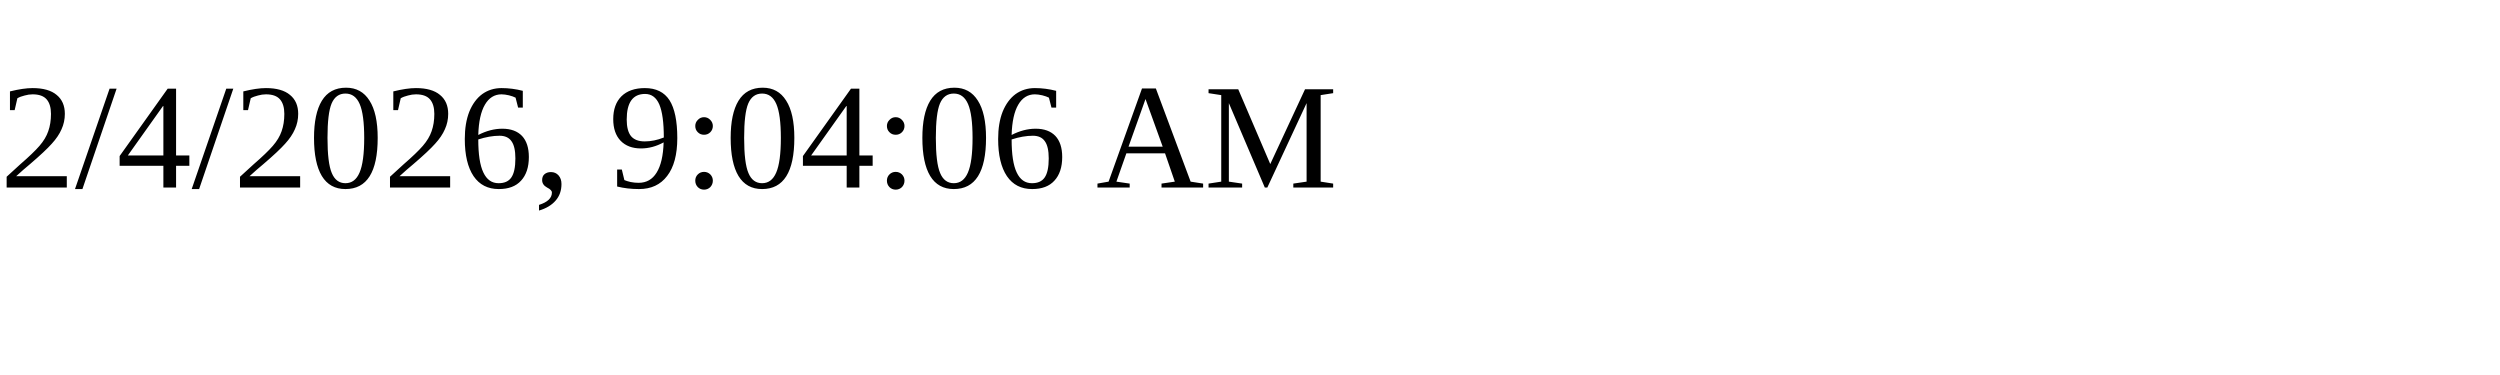
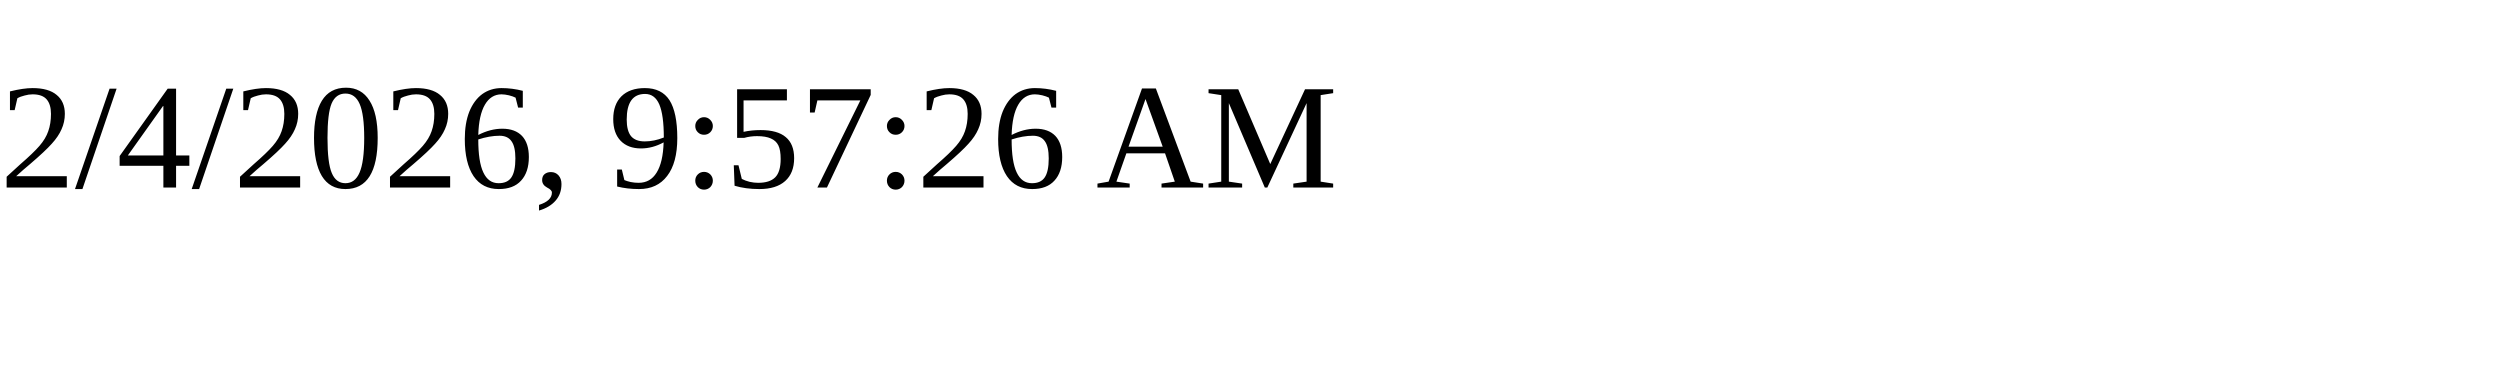
<svg xmlns="http://www.w3.org/2000/svg" height="30" width="200">
-   <text x="0" y="15">2/4/2026, 9:04:06 AM</text>
+   <text x="0" y="15">2/4/2026, 9:57:26 AM</text>
</svg>
